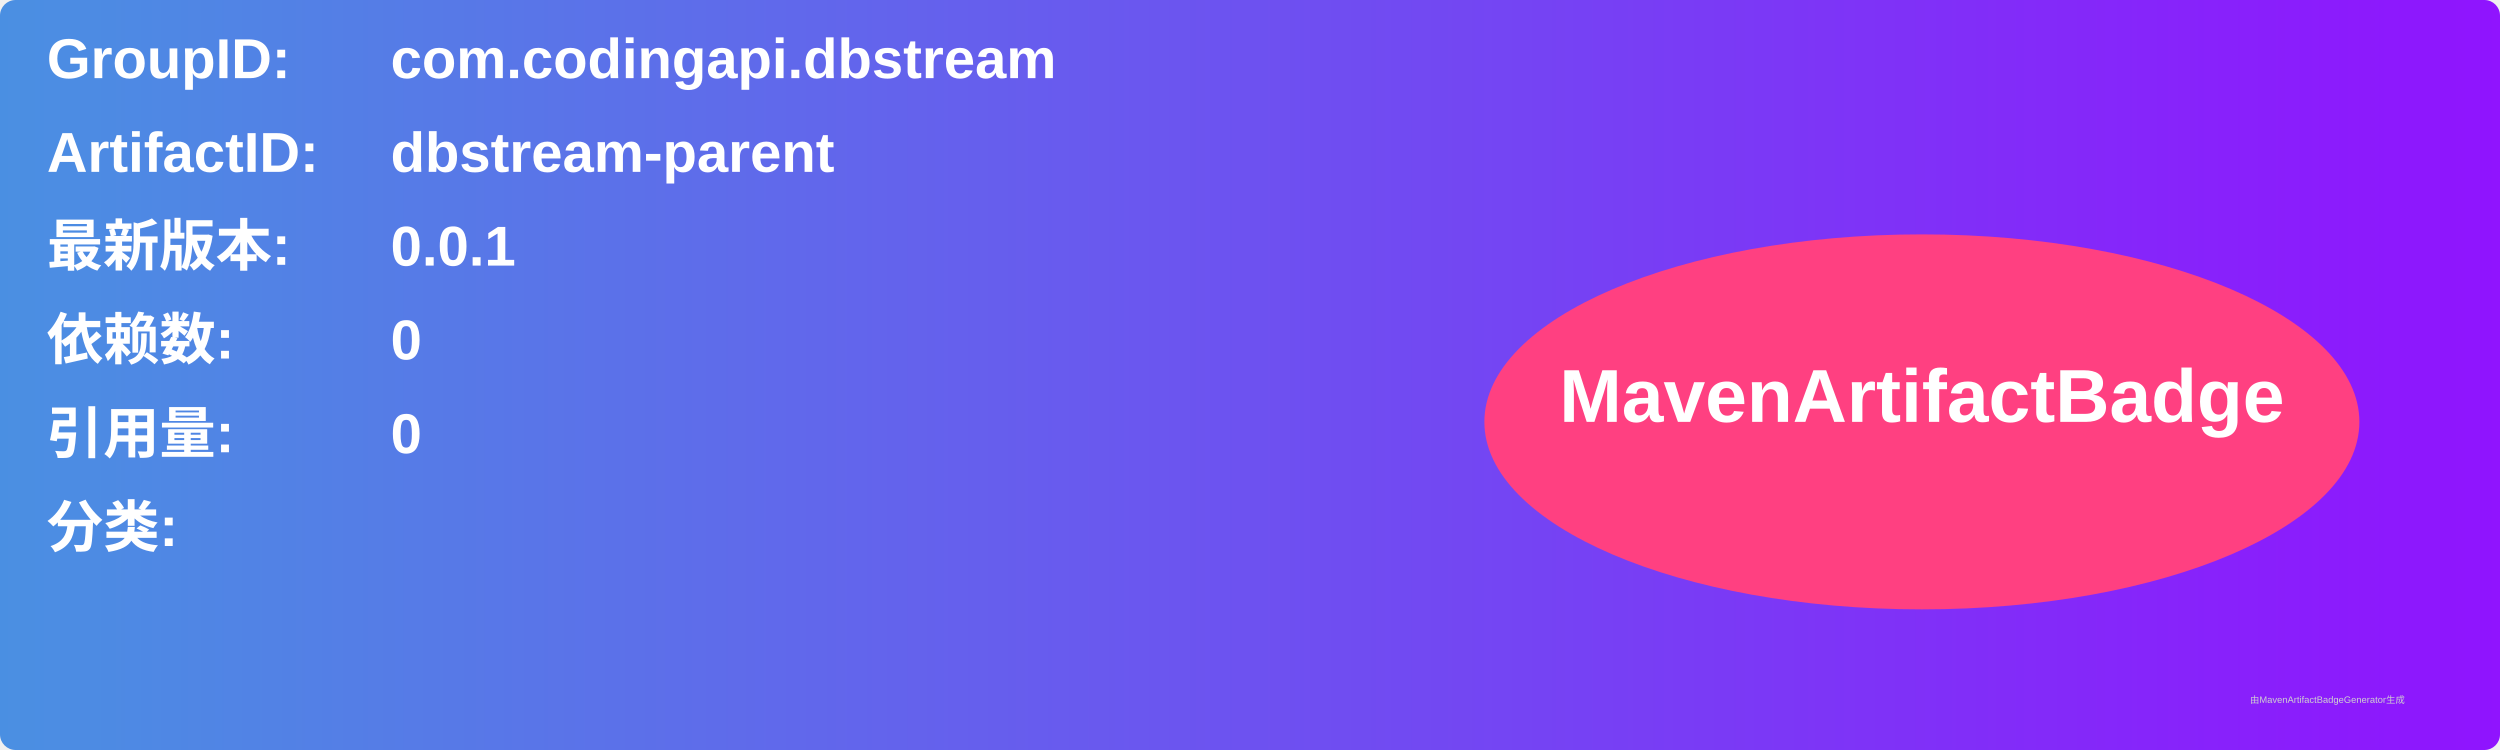
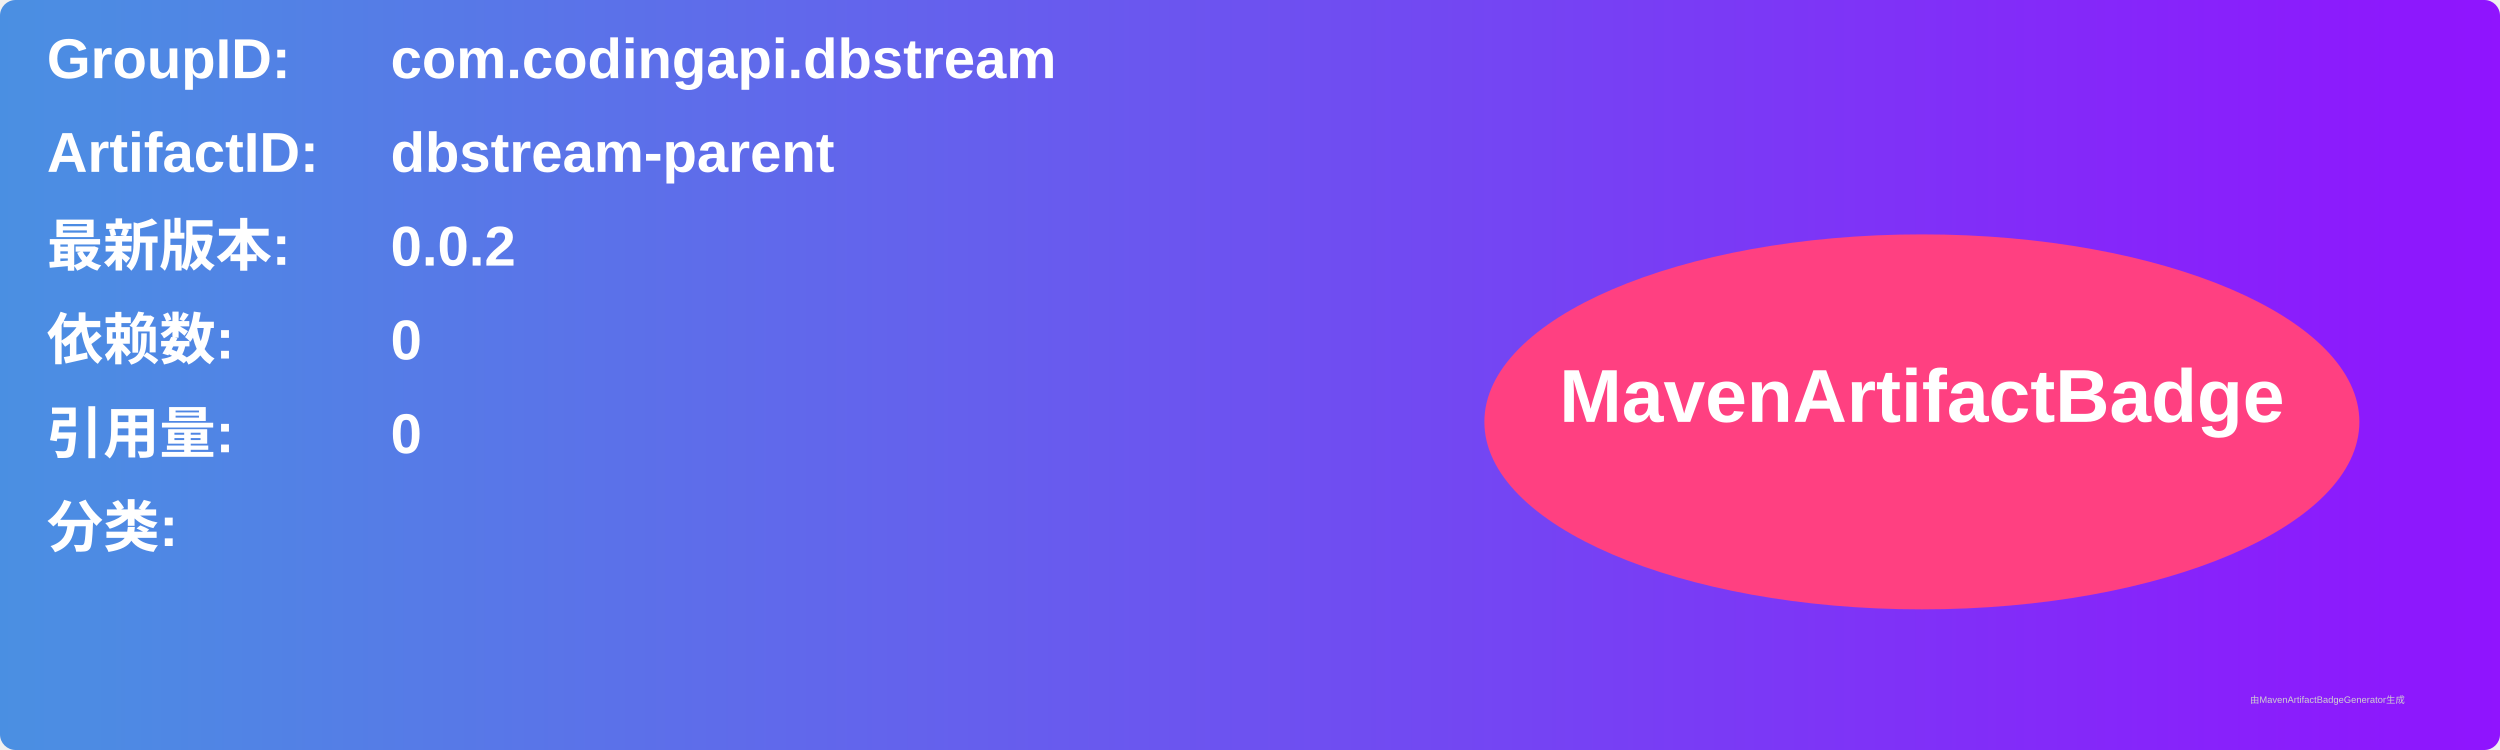
<svg xmlns="http://www.w3.org/2000/svg" width="800" height="240" viewBox="0 0 800 240">
  <linearGradient id="grad" x1="0%" y1="0%" x2="100%" y2="0%">
    <stop offset="0%" stop-color="#4a90e2" />
    <stop offset="100%" stop-color="#9013fe" />
  </linearGradient>
  <rect width="100%" height="100%" rx="5" ry="5" fill="url(#grad)" />
  <g transform="translate(15, 15)">
    <text x="0" y="10" font-family="Arial" font-size="18" fill="white" font-weight="bold" width="260">GroupID:</text>
    <text x="110" y="10" font-family="Arial" font-size="18" fill="white" font-weight="bold" width="460">com.codingapi.dbstream</text>
    <text x="0" y="40" font-family="Arial" font-size="18" fill="white" font-weight="bold" width="260">ArtifactID:</text>
    <text x="110" y="40" font-family="Arial" font-size="18" fill="white" font-weight="bold" width="460">dbstream-parent</text>
    <text x="0" y="70" font-family="Arial" font-size="18" fill="white" font-weight="bold">最新版本:</text>
    <text x="110" y="70" font-family="Arial" font-size="18" fill="white" font-weight="bold">
-       <tspan font-weight="bold">0.0.1</tspan>
+       <tspan font-weight="bold">0.0.2</tspan>
    </text>
    <text x="0" y="100" font-family="Arial" font-size="18" fill="white" font-weight="bold">依赖数: </text>
    <text x="110" y="100" font-family="Arial" font-size="18" fill="white">
      <tspan font-weight="bold">0</tspan>
    </text>
    <text x="0" y="130" font-family="Arial" font-size="18" fill="white" font-weight="bold">引用量: </text>
    <text x="110" y="130" font-family="Arial" font-size="18" fill="white">
      <tspan font-weight="bold">0</tspan>
    </text>
    <text x="0" y="160" font-family="Arial" font-size="18" fill="white" font-weight="bold">分类:</text>
    <text x="10" y="190" font-family="Arial" font-size="10" fill="white">
      <tspan font-weight="bold" />
    </text>
    <ellipse cx="600" cy="120" rx="140" ry="60" fill="#ff4081" />
    <text x="600" y="120" text-anchor="middle" font-family="Arial" font-size="24" fill="white" font-weight="bold">MavenArtifactBadge</text>
  </g>
  <text x="720" y="225" font-family="Arial" font-size="3" fill="#d0d0d0">由MavenArtifactBadgeGenerator生成</text>
</svg>
